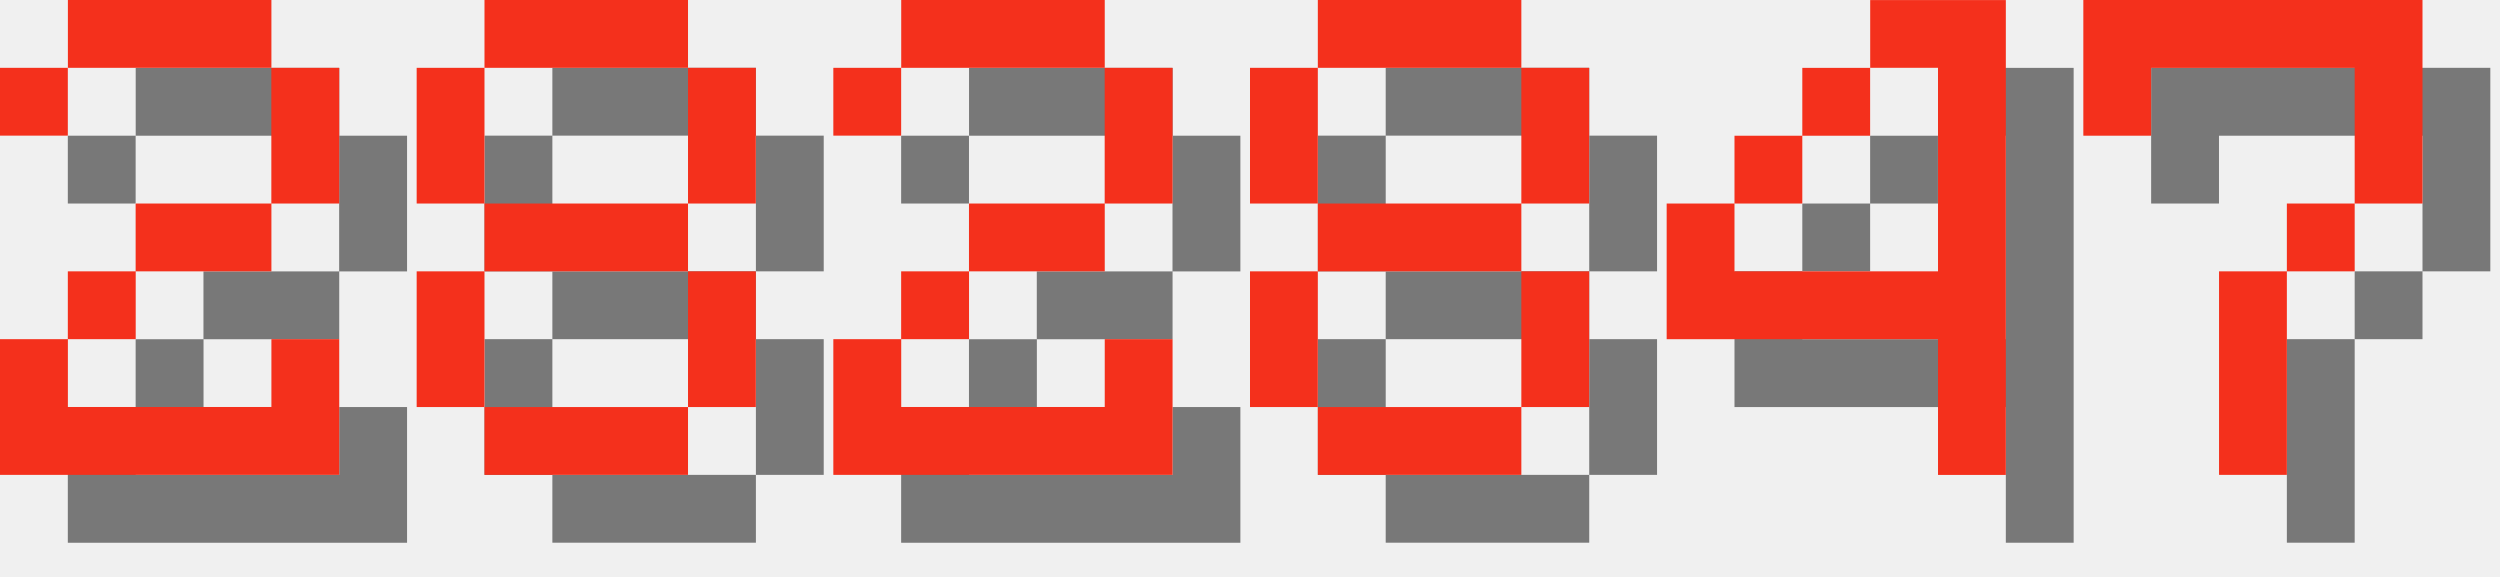
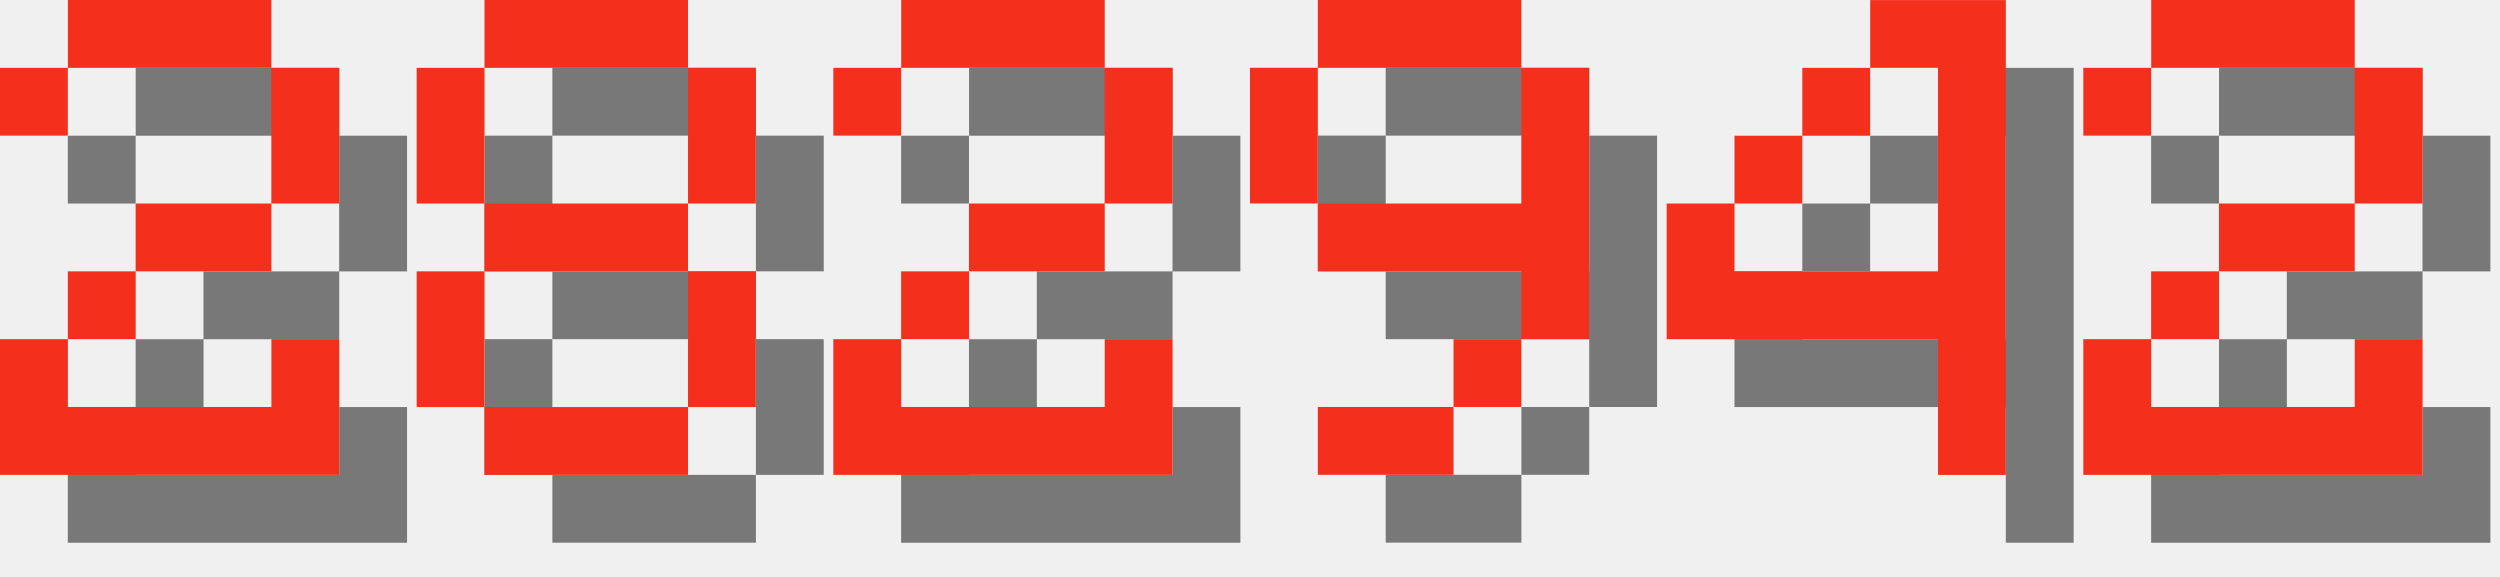
<svg xmlns="http://www.w3.org/2000/svg" version="1.1" width="156.0" height="36">
  <style>
        .text-foreground {
            fill: #F4301C;
        }
        .text-shadow {
            fill: #000000;
            fill-opacity: 0.5;
        }
    </style>
  <g class="digit" id="digit_2" transform="translate(0.0, 0), scale(4)">
    <path id="digit_2_shadow" class="text-shadow" d="m1.058 2.117v1.058h1.058v-1.058h3.175v2.117h-2.117v1.058h-1.058v1.058h-1.058v2.117h5.292v-2.117h-1.058v1.058h-3.175v-1.058h1.058v-1.058h2.117v-1.058h1.058v-2.117h-1.058v-1.058h-3.175v1.058h-1.058z" fill-opacity=".5" style="paint-order:stroke fill markers" />
    <path id="digit_2_fg" class="text-foreground" d="m0 1.058v1.058h1.058v-1.058h3.175v2.117h-2.117v1.058h-1.058v1.058h-1.058v2.117h5.292v-2.117h-1.058v1.058h-3.175v-1.058h1.058v-1.058h2.117v-1.058h1.058v-2.117h-1.058v-1.058h-3.175v1.058h-1.058z" fill="#fff" style="paint-order:stroke fill markers" />
  </g>
  <g class="digit" id="digit_8" transform="translate(26.0, 0), scale(4)">
    <path id="digit_8_shadow" class="text-shadow" d="m2.117 1.058v1.058h3.175v-1.058h-3.175zm3.175 1.058v2.117h1.058v-2.117h-1.058zm0 2.117h-3.175v1.058h3.175v-1.058zm0 1.058v2.117h1.058v-2.117h-1.058zm0 2.117h-3.175v1.058h3.175v-1.058zm-3.175 0v-2.117h-1.058v2.117h1.058zm0-3.175v-2.117h-1.058v2.117h1.058z" fill-opacity=".5" style="paint-order:stroke fill markers" />
    <path id="digit_8_fg" class="text-foreground" d="m1.058 0v1.058h3.175v-1.058h-3.175zm3.175 1.058v2.117h1.058v-2.117h-1.058zm0 2.117h-3.175v1.058h3.175v-1.058zm0 1.058v2.117h1.058v-2.117h-1.058zm0 2.117h-3.175v1.058h3.175v-1.058zm-3.175 0v-2.117h-1.058v2.117h1.058zm0-3.175v-2.117h-1.058v2.117h1.058z" fill="#fff" style="paint-order:stroke fill markers" />
  </g>
  <g class="digit" id="digit_2" transform="translate(52.0, 0), scale(4)">
    <path id="digit_2_shadow" class="text-shadow" d="m1.058 2.117v1.058h1.058v-1.058h3.175v2.117h-2.117v1.058h-1.058v1.058h-1.058v2.117h5.292v-2.117h-1.058v1.058h-3.175v-1.058h1.058v-1.058h2.117v-1.058h1.058v-2.117h-1.058v-1.058h-3.175v1.058h-1.058z" fill-opacity=".5" style="paint-order:stroke fill markers" />
    <path id="digit_2_fg" class="text-foreground" d="m0 1.058v1.058h1.058v-1.058h3.175v2.117h-2.117v1.058h-1.058v1.058h-1.058v2.117h5.292v-2.117h-1.058v1.058h-3.175v-1.058h1.058v-1.058h2.117v-1.058h1.058v-2.117h-1.058v-1.058h-3.175v1.058h-1.058z" fill="#fff" style="paint-order:stroke fill markers" />
  </g>
-   <g class="digit" id="digit_8" transform="translate(78.0, 0), scale(4)">
-     <path id="digit_8_shadow" class="text-shadow" d="m2.117 1.058v1.058h3.175v-1.058h-3.175zm3.175 1.058v2.117h1.058v-2.117h-1.058zm0 2.117h-3.175v1.058h3.175v-1.058zm0 1.058v2.117h1.058v-2.117h-1.058zm0 2.117h-3.175v1.058h3.175v-1.058zm-3.175 0v-2.117h-1.058v2.117h1.058zm0-3.175v-2.117h-1.058v2.117h1.058z" fill-opacity=".5" style="paint-order:stroke fill markers" />
-     <path id="digit_8_fg" class="text-foreground" d="m1.058 0v1.058h3.175v-1.058h-3.175zm3.175 1.058v2.117h1.058v-2.117h-1.058zm0 2.117h-3.175v1.058h3.175v-1.058zm0 1.058v2.117h1.058v-2.117h-1.058zm0 2.117h-3.175v1.058h3.175v-1.058zm-3.175 0v-2.117h-1.058v2.117h1.058zm0-3.175v-2.117h-1.058v2.117h1.058z" fill="#fff" style="paint-order:stroke fill markers" />
+   <g class="digit" id="digit_9" transform="translate(78.0, 0), scale(4)">
+     <path id="digit_9_shadow" class="text-shadow" d="m2.117 1.058v1.058h3.175v-1.058h-3.175zm3.175 1.058v2.117h-3.175v1.058h3.175v1.058h1.058v-4.233h-1.058zm0 4.233h-1.058v1.058h1.058v-1.058zm-1.058 1.058h-2.117v1.058h2.117v-1.058zm-2.117-3.175v-2.117h-1.058v2.117h1.058z" fill-opacity=".5" style="paint-order:stroke fill markers" />
+     <path id="digit_9_fg" class="text-foreground" d="m1.058 0v1.058h3.175v-1.058h-3.175zm3.175 1.058v2.117h-3.175v1.058h3.175v1.058h1.058v-4.233h-1.058zm0 4.233h-1.058v1.058h1.058v-1.058zm-1.058 1.058h-2.117v1.058h2.117v-1.058zm-2.117-3.175v-2.117h-1.058v2.117h1.058z" fill="#fff" style="paint-order:stroke fill markers" />
  </g>
  <g class="digit" id="digit_4" transform="translate(104.0, 0), scale(4)">
    <path id="digit_4_shadow" class="text-shadow" d="m4.233 1.058v1.058h1.058v3.175h-3.175v-1.058h-1.058v2.117h4.233v2.117h1.058v-7.408h-2.117zm-2.117 3.175h1.058v-1.058h-1.058v1.058zm1.058-1.058h1.058v-1.058h-1.058v1.058z" fill-opacity=".5" style="paint-order:stroke fill markers" />
    <path id="digit_4_fg" class="text-foreground" d="m3.175 0v1.058h1.058v3.175h-3.175v-1.058h-1.058v2.117h4.233v2.117h1.058v-7.408h-2.117zm-2.117 3.175h1.058v-1.058h-1.058v1.058zm1.058-1.058h1.058v-1.058h-1.058v1.058z" fill="#fff" style="paint-order:stroke fill markers" />
  </g>
-   <g class="digit" id="digit_7" transform="translate(130.0, 0), scale(4)">
-     <path id="digit_7_shadow" class="text-shadow" d="m1.058 1.058 2e-6 2.117h1.058v-1.058h3.175v1.058l2e-7 1.058h-1.058v1.058h-1.058l4e-7 3.175 1.058 1e-7v-3.175h1.058v-1.058h1.058l5e-7 -1.058v-2.117z" fill-opacity=".5" style="paint-order:stroke fill markers" />
-     <path id="digit_7_fg" class="text-foreground" d="m0 0 2e-6 2.117h1.058v-1.058h3.175v1.058l2e-7 1.058h-1.058v1.058h-1.058l4e-7 3.175 1.058 1e-7v-3.175h1.058v-1.058h1.058l5e-7 -1.058v-2.117z" fill="#fff" style="paint-order:stroke fill markers" />
+   <g class="digit" id="digit_2" transform="translate(130.0, 0), scale(4)">
+     <path id="digit_2_shadow" class="text-shadow" d="m1.058 2.117v1.058h1.058v-1.058h3.175v2.117h-2.117v1.058h-1.058v1.058h-1.058v2.117h5.292v-2.117h-1.058v1.058h-3.175v-1.058h1.058v-1.058h2.117v-1.058h1.058v-2.117h-1.058v-1.058h-3.175v1.058h-1.058z" fill-opacity=".5" style="paint-order:stroke fill markers" />
+     <path id="digit_2_fg" class="text-foreground" d="m0 1.058v1.058h1.058v-1.058h3.175v2.117h-2.117v1.058h-1.058v1.058h-1.058v2.117h5.292v-2.117h-1.058v1.058h-3.175v-1.058h1.058v-1.058h2.117v-1.058h1.058v-2.117h-1.058v-1.058h-3.175v1.058h-1.058z" fill="#fff" style="paint-order:stroke fill markers" />
  </g>
</svg>
